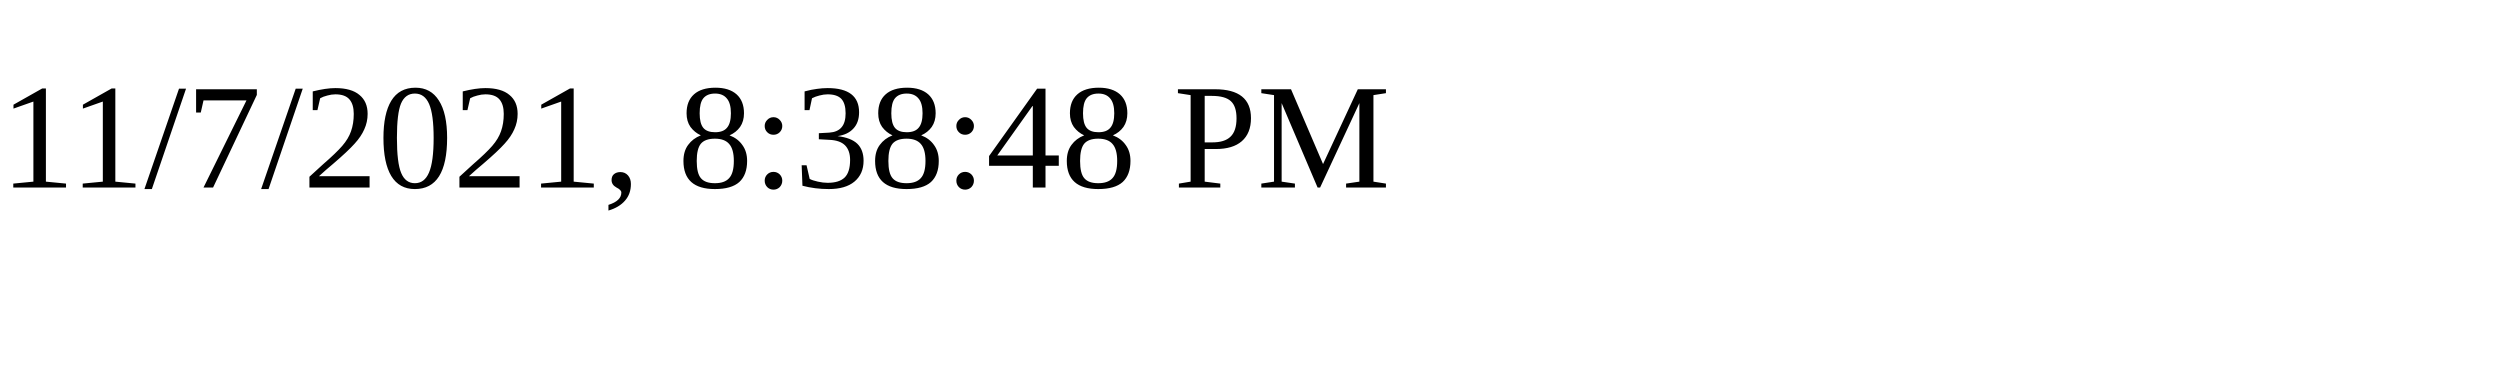
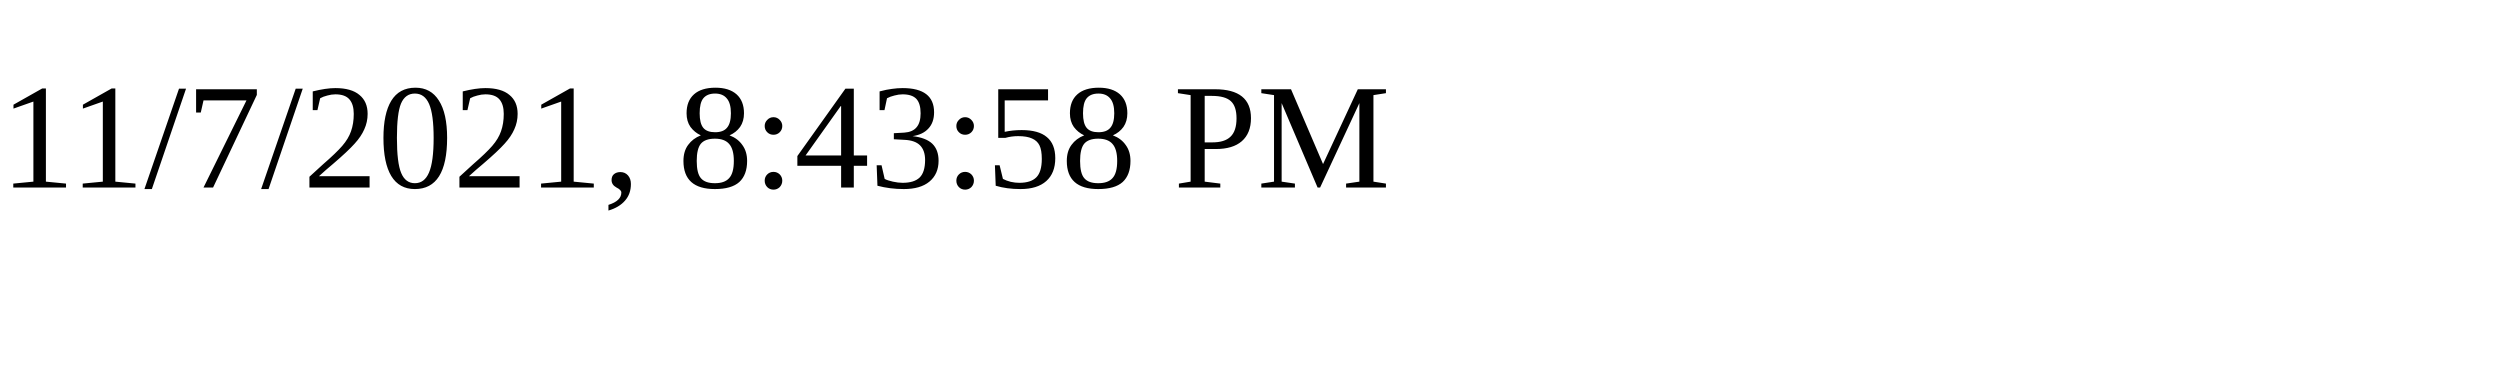
<svg xmlns="http://www.w3.org/2000/svg" height="30" width="200">
-   <text x="0" y="15">11/7/2021, 8:38:48 PM</text>
+   <text x="0" y="15">11/7/2021, 8:43:58 PM</text>
</svg>
